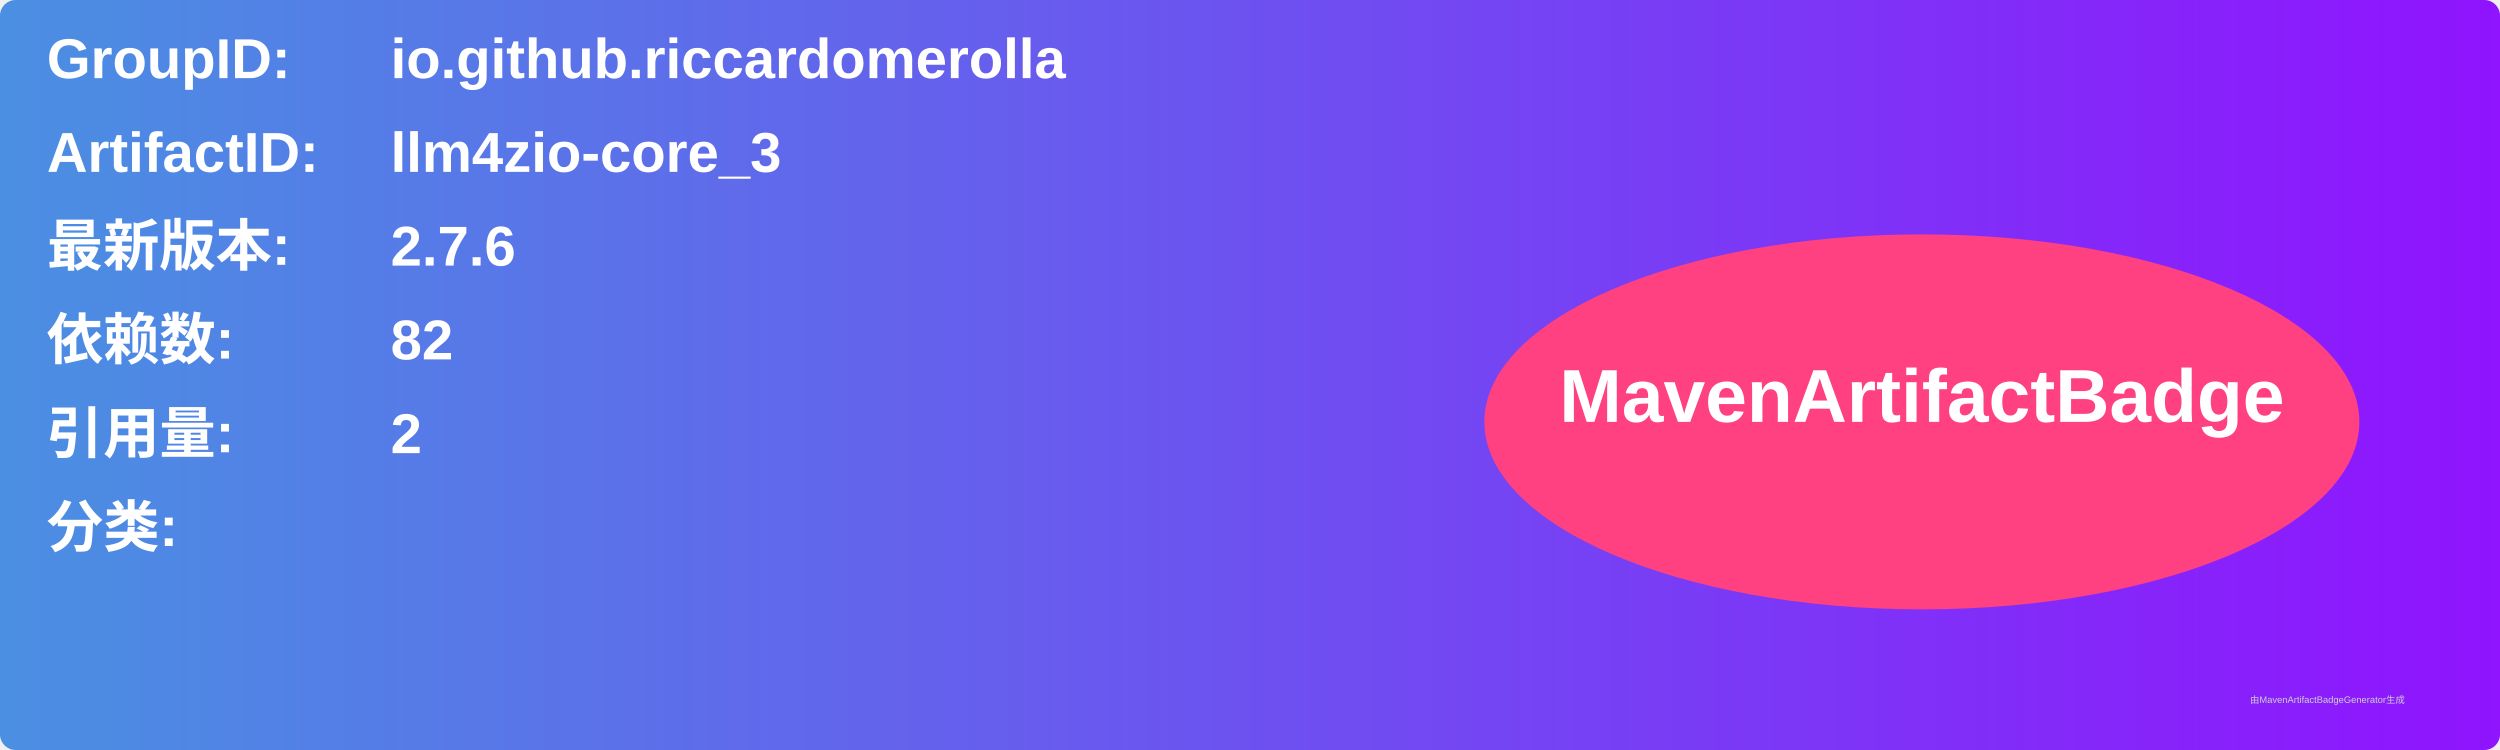
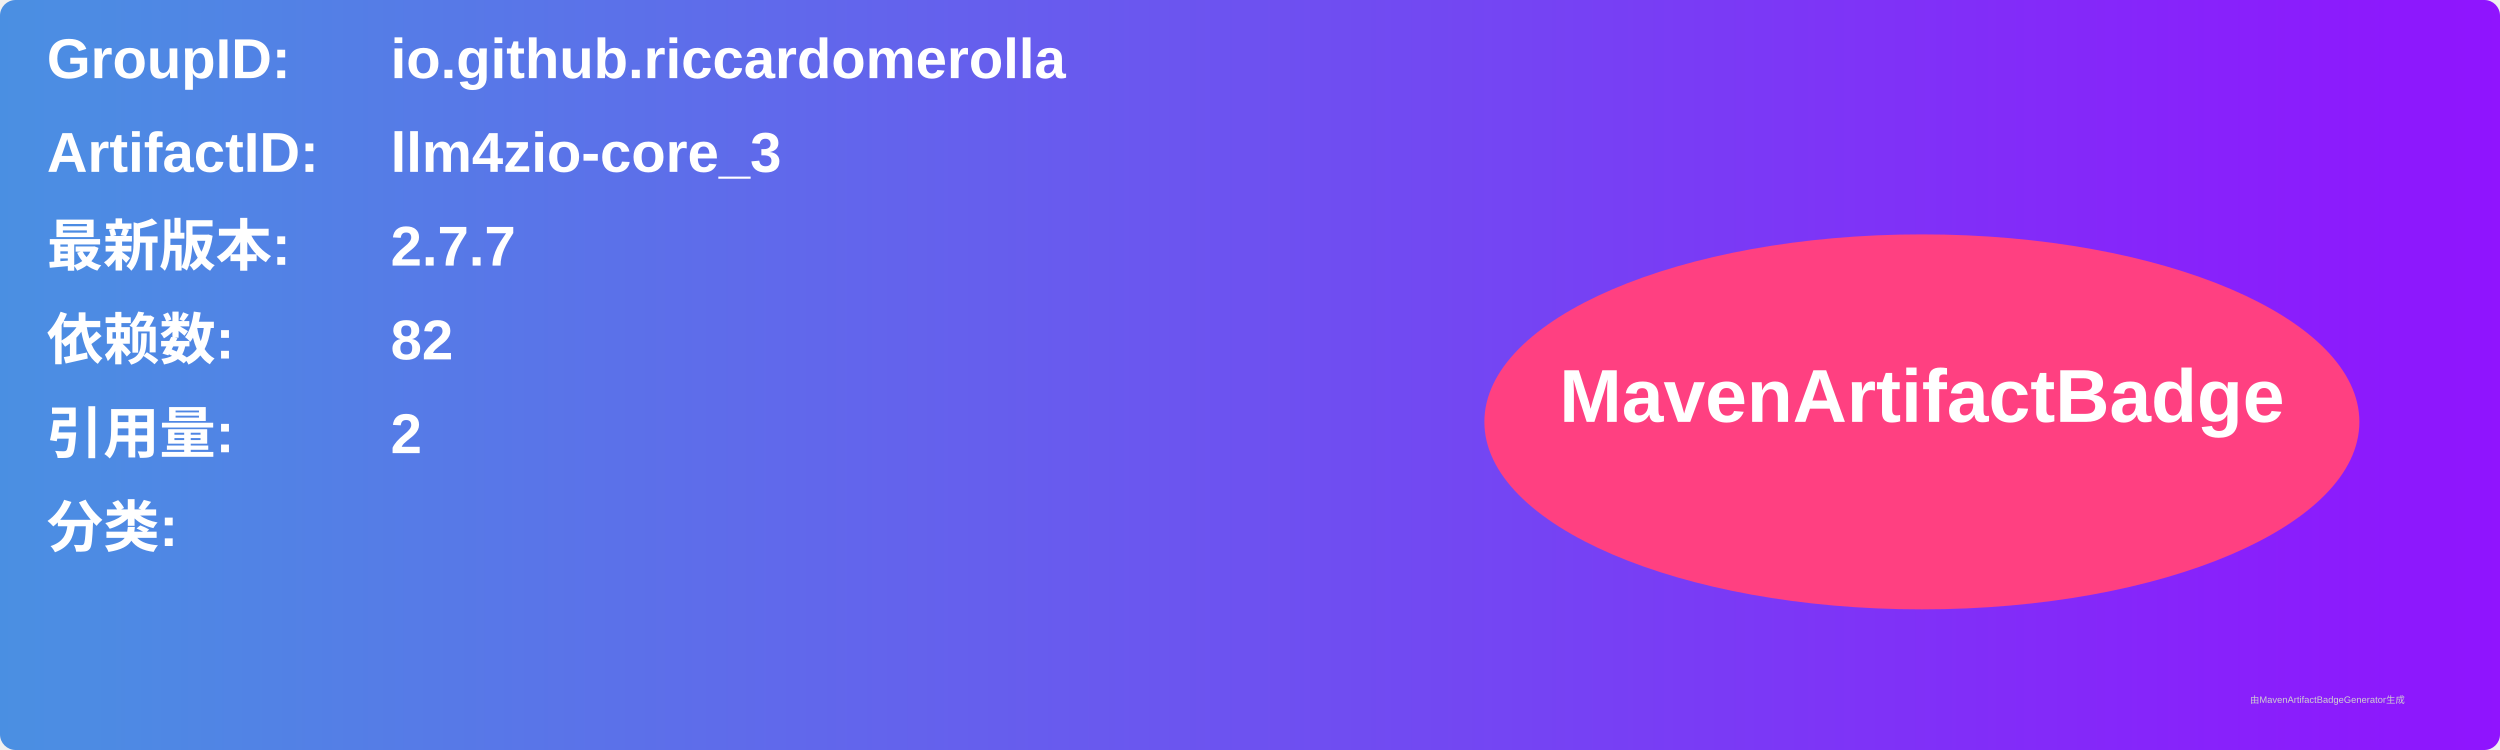
<svg xmlns="http://www.w3.org/2000/svg" width="800" height="240" viewBox="0 0 800 240">
  <linearGradient id="grad" x1="0%" y1="0%" x2="100%" y2="0%">
    <stop offset="0%" stop-color="#4a90e2" />
    <stop offset="100%" stop-color="#9013fe" />
  </linearGradient>
  <rect width="100%" height="100%" rx="5" ry="5" fill="url(#grad)" />
  <g transform="translate(15, 15)">
    <text x="0" y="10" font-family="Arial" font-size="18" fill="white" font-weight="bold" width="260">GroupID:</text>
    <text x="110" y="10" font-family="Arial" font-size="18" fill="white" font-weight="bold" width="460">io.github.riccardomerolla</text>
    <text x="0" y="40" font-family="Arial" font-size="18" fill="white" font-weight="bold" width="260">ArtifactID:</text>
    <text x="110" y="40" font-family="Arial" font-size="18" fill="white" font-weight="bold" width="460">llm4zio-core_3</text>
    <text x="0" y="70" font-family="Arial" font-size="18" fill="white" font-weight="bold">最新版本:</text>
    <text x="110" y="70" font-family="Arial" font-size="18" fill="white" font-weight="bold">
-       <tspan font-weight="bold">2.7.6</tspan>
+       <tspan font-weight="bold">2.7.7</tspan>
    </text>
    <text x="0" y="100" font-family="Arial" font-size="18" fill="white" font-weight="bold">依赖数: </text>
    <text x="110" y="100" font-family="Arial" font-size="18" fill="white">
      <tspan font-weight="bold">82</tspan>
    </text>
    <text x="0" y="130" font-family="Arial" font-size="18" fill="white" font-weight="bold">引用量: </text>
    <text x="110" y="130" font-family="Arial" font-size="18" fill="white">
      <tspan font-weight="bold">2</tspan>
    </text>
    <text x="0" y="160" font-family="Arial" font-size="18" fill="white" font-weight="bold">分类:</text>
    <text x="10" y="190" font-family="Arial" font-size="10" fill="white">
      <tspan font-weight="bold" />
    </text>
    <ellipse cx="600" cy="120" rx="140" ry="60" fill="#ff4081" />
    <text x="600" y="120" text-anchor="middle" font-family="Arial" font-size="24" fill="white" font-weight="bold">MavenArtifactBadge</text>
  </g>
  <text x="720" y="225" font-family="Arial" font-size="3" fill="#d0d0d0">由MavenArtifactBadgeGenerator生成</text>
</svg>
